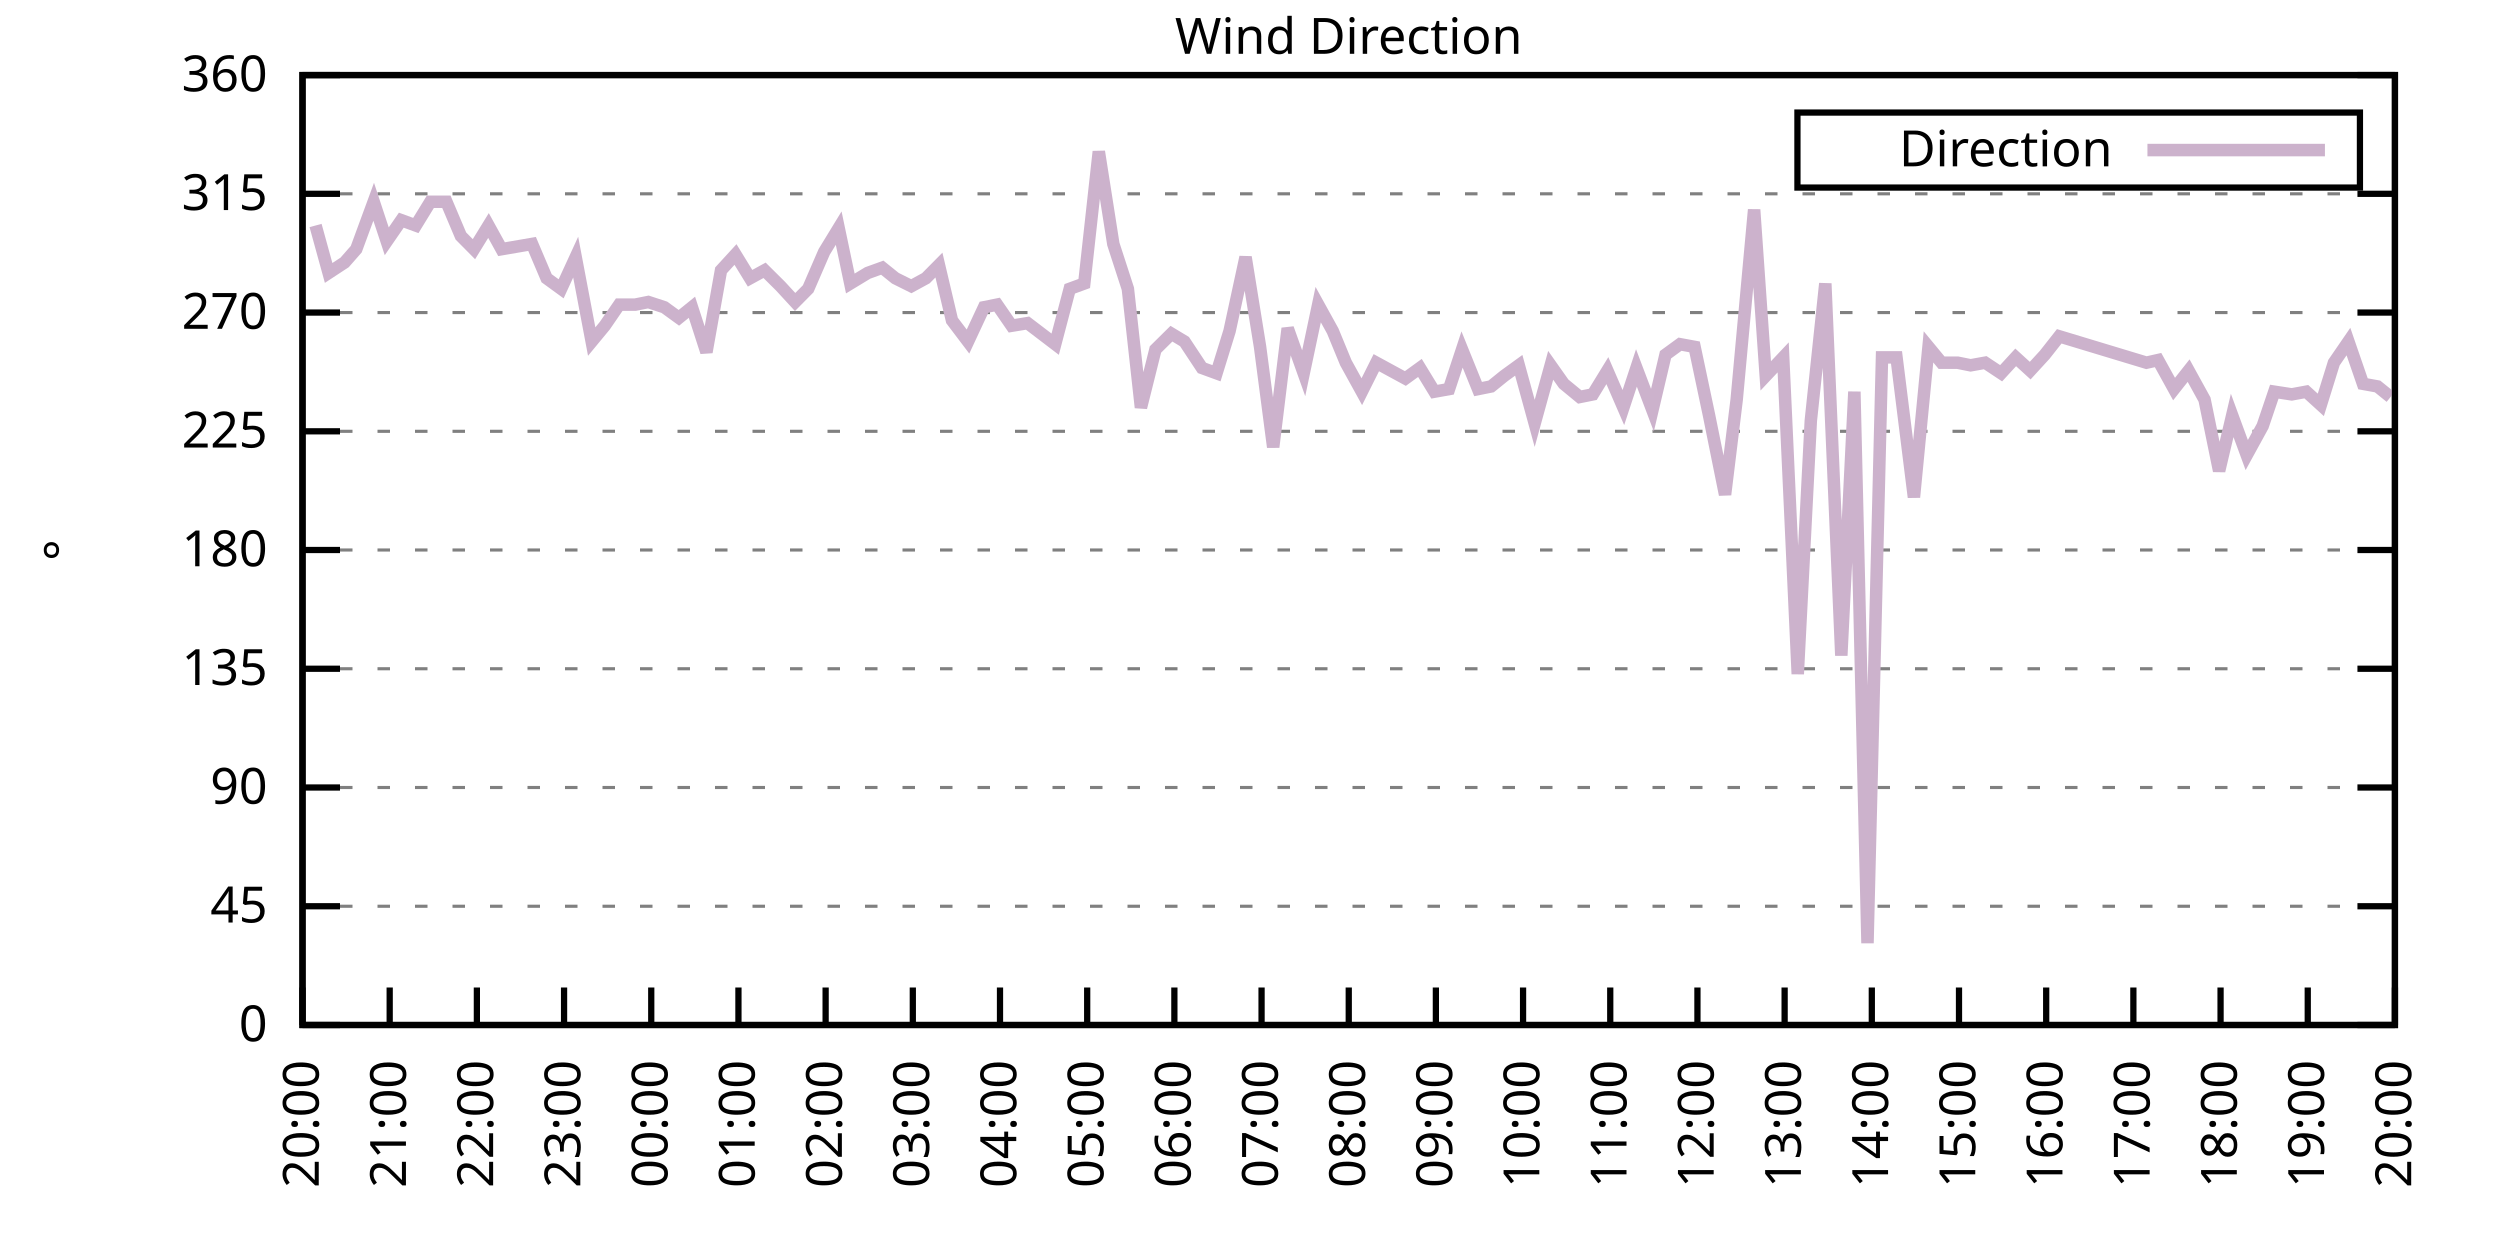
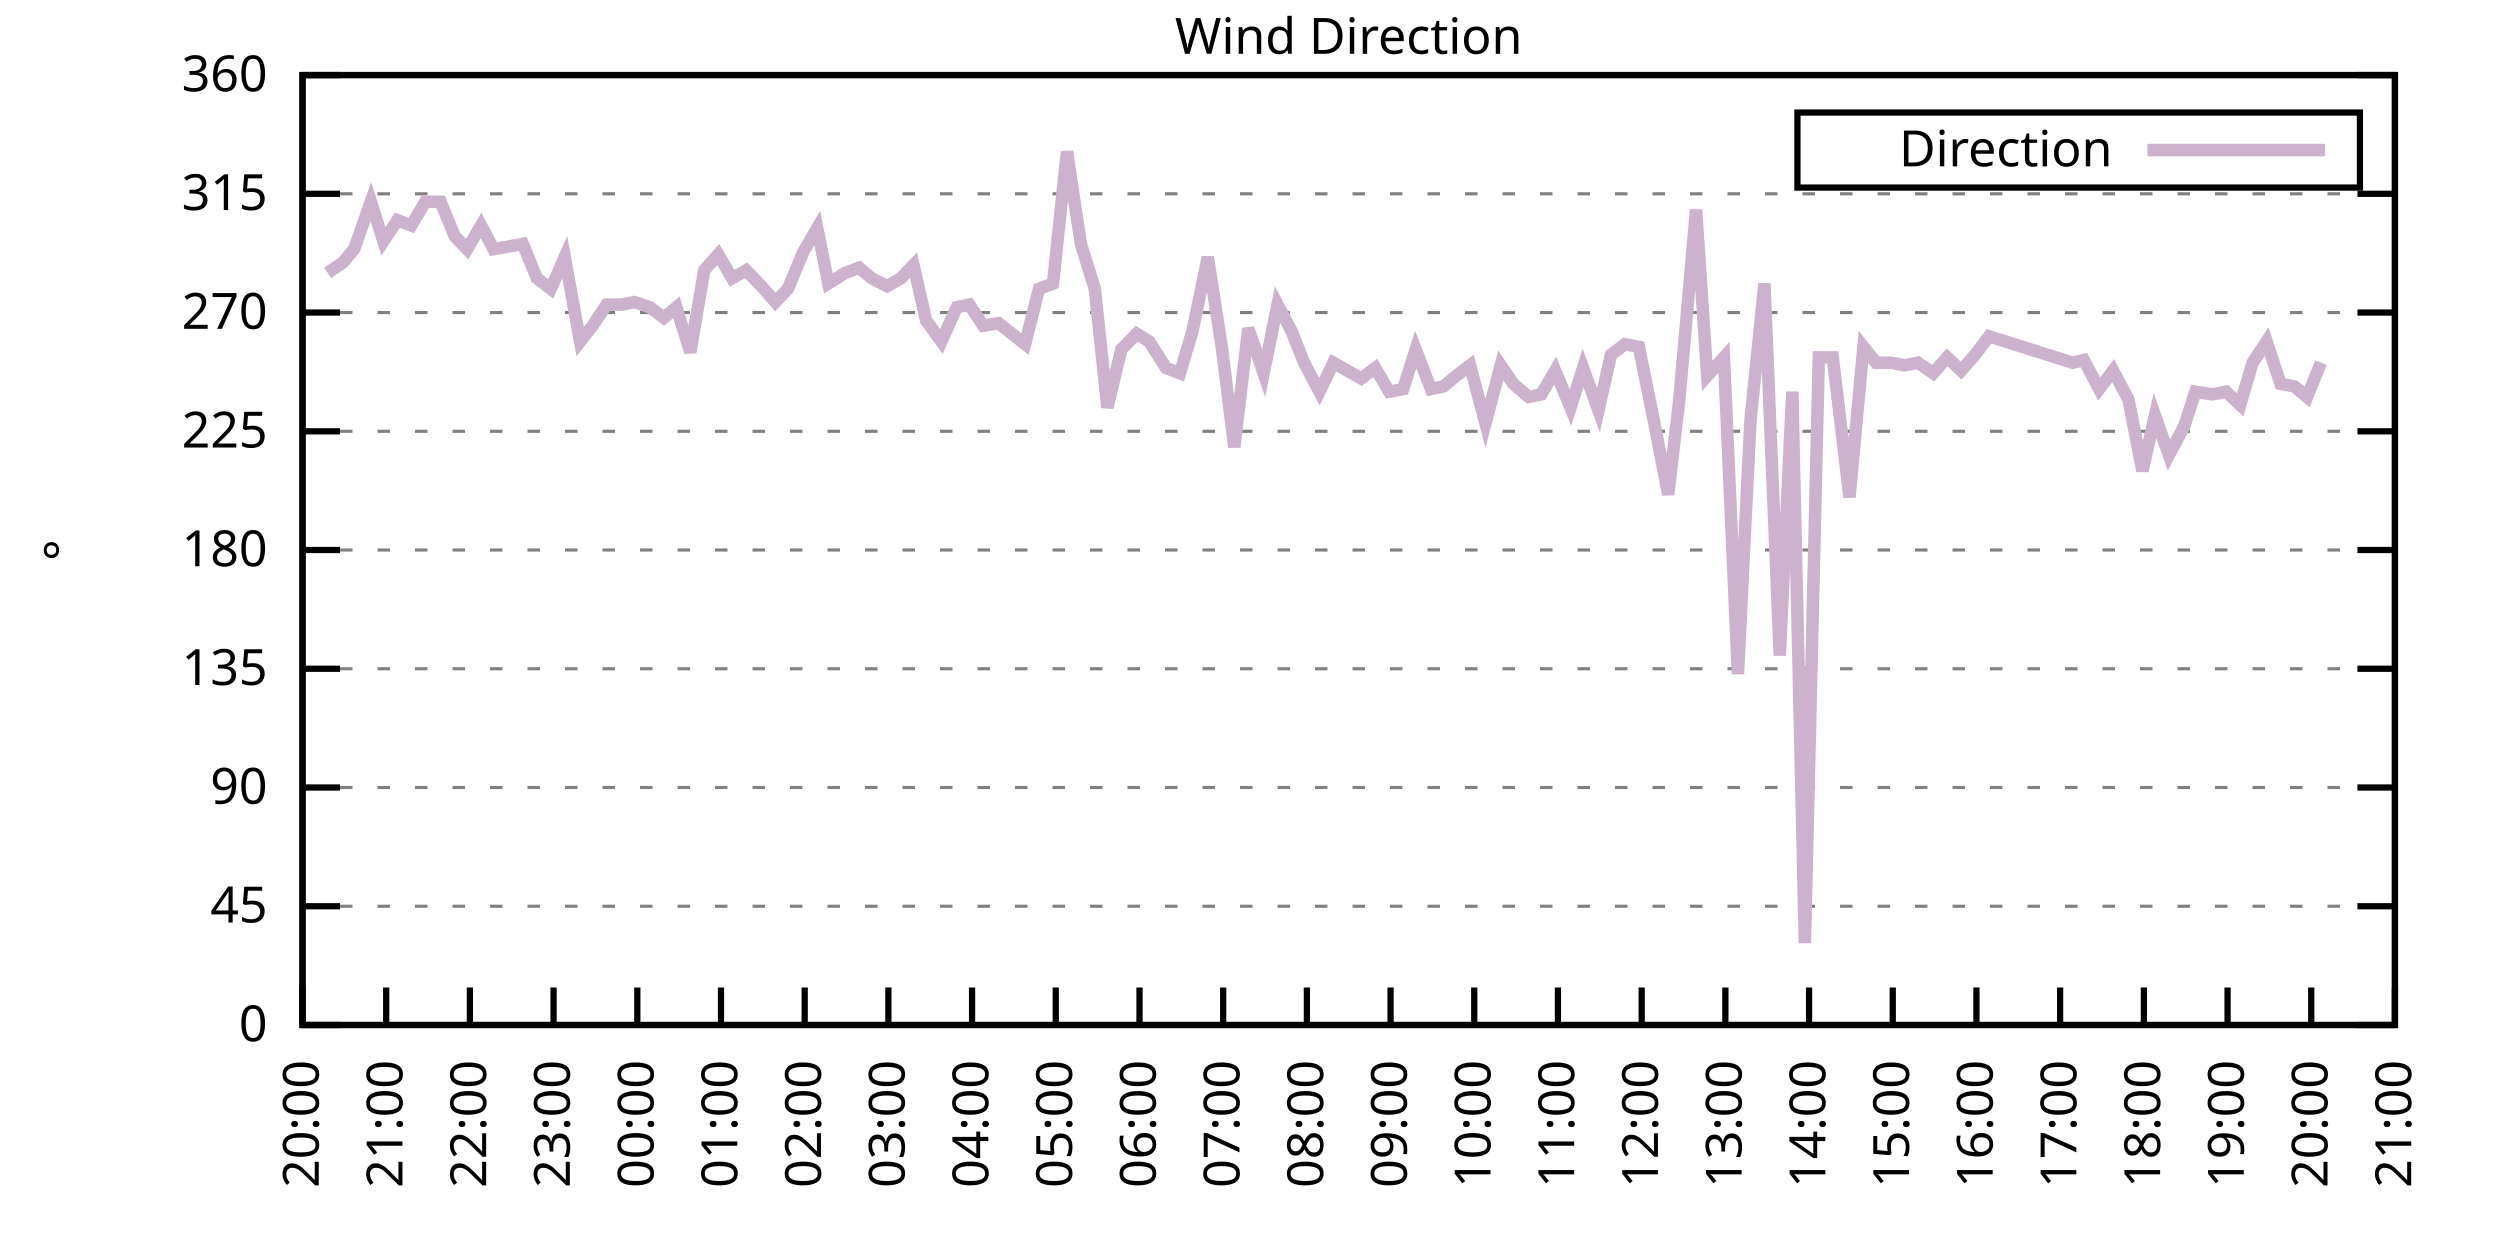
<svg xmlns="http://www.w3.org/2000/svg" xmlns:xlink="http://www.w3.org/1999/xlink" width="400" height="200" viewBox="0 0 400 200">
  <g id="gnuplot_canvas">
    <rect x="0" y="0" width="400" height="200" fill="none" />
    <defs>
      <circle id="gpDot" r="0.5" stroke-width="0.5" stroke="currentColor" />
      <path id="gpPt0" stroke-width="0.333" stroke="currentColor" d="M-1,0 h2 M0,-1 v2" />
      <path id="gpPt1" stroke-width="0.333" stroke="currentColor" d="M-1,-1 L1,1 M1,-1 L-1,1" />
      <path id="gpPt2" stroke-width="0.333" stroke="currentColor" d="M-1,0 L1,0 M0,-1 L0,1 M-1,-1 L1,1 M-1,1 L1,-1" />
      <rect id="gpPt3" stroke-width="0.333" stroke="currentColor" x="-1" y="-1" width="2" height="2" />
      <rect id="gpPt4" stroke-width="0.333" stroke="currentColor" fill="currentColor" x="-1" y="-1" width="2" height="2" />
      <circle id="gpPt5" stroke-width="0.333" stroke="currentColor" cx="0" cy="0" r="1" />
      <use xlink:href="#gpPt5" id="gpPt6" fill="currentColor" stroke="none" />
      <path id="gpPt7" stroke-width="0.333" stroke="currentColor" d="M0,-1.33 L-1.33,0.67 L1.33,0.67 z" />
      <use xlink:href="#gpPt7" id="gpPt8" fill="currentColor" stroke="none" />
      <use xlink:href="#gpPt7" id="gpPt9" stroke="currentColor" transform="rotate(180)" />
      <use xlink:href="#gpPt9" id="gpPt10" fill="currentColor" stroke="none" />
      <use xlink:href="#gpPt3" id="gpPt11" stroke="currentColor" transform="rotate(45)" />
      <use xlink:href="#gpPt11" id="gpPt12" fill="currentColor" stroke="none" />
      <path id="gpPt13" stroke-width="0.333" stroke="currentColor" d="M0,1.330 L1.265,0.411 L0.782,-1.067 L-0.782,-1.076 L-1.265,0.411 z" />
      <use xlink:href="#gpPt13" id="gpPt14" fill="currentColor" stroke="none" />
      <filter id="textbox" filterUnits="objectBoundingBox" x="0" y="0" height="1" width="1">
        <feFlood flood-color="white" flood-opacity="1" result="bgnd" />
        <feComposite in="SourceGraphic" in2="bgnd" operator="atop" />
      </filter>
      <filter id="greybox" filterUnits="objectBoundingBox" x="0" y="0" height="1" width="1">
        <feFlood flood-color="lightgrey" flood-opacity="1" result="grey" />
        <feComposite in="SourceGraphic" in2="grey" operator="atop" />
      </filter>
    </defs>
    <g fill="none" color="white" stroke="currentColor" stroke-width="1.00" stroke-linecap="butt" stroke-linejoin="miter">
</g>
    <g fill="none" color="black" stroke="currentColor" stroke-width="1.00" stroke-linecap="butt" stroke-linejoin="miter">
      <g stroke="none" shape-rendering="crispEdges">
        <polygon fill="rgb(255, 255, 255)" points="48.40,164.00 383.18,164.00 383.18,12.02 48.40,12.02 " />
      </g>
    </g>
    <g fill="none" color="black" stroke="currentColor" stroke-width="1.00" stroke-linecap="butt" stroke-linejoin="miter">
</g>
    <g fill="none" color="black" stroke="black" stroke-width="0.50" stroke-linecap="butt" stroke-linejoin="miter">
</g>
    <g fill="none" color="gray" stroke="currentColor" stroke-width="0.50" stroke-linecap="butt" stroke-linejoin="miter">
      <path stroke="gray" stroke-dasharray="2,4" class="gridline" d="M48.40,164.00 L383.19,164.00  " />
    </g>
    <g fill="none" color="gray" stroke="gray" stroke-width="1.00" stroke-linecap="butt" stroke-linejoin="miter">
</g>
    <g fill="none" color="black" stroke="currentColor" stroke-width="1.00" stroke-linecap="butt" stroke-linejoin="miter">
      <path stroke="black" d="M48.40,164.00 L54.40,164.00 M383.19,164.00 L377.19,164.00  " />
      <g transform="translate(42.80,166.60)" stroke="none" fill="black" font-family="Sans" font-size="8.00" text-anchor="end">
        <text>
          <tspan font-family="Sans"> 0</tspan>
        </text>
      </g>
    </g>
    <g fill="none" color="black" stroke="currentColor" stroke-width="1.00" stroke-linecap="butt" stroke-linejoin="miter">
</g>
    <g fill="none" color="black" stroke="black" stroke-width="0.50" stroke-linecap="butt" stroke-linejoin="miter">
</g>
    <g fill="none" color="gray" stroke="currentColor" stroke-width="0.50" stroke-linecap="butt" stroke-linejoin="miter">
      <path stroke="gray" stroke-dasharray="2,4" class="gridline" d="M48.40,145.00 L383.19,145.00  " />
    </g>
    <g fill="none" color="gray" stroke="gray" stroke-width="1.00" stroke-linecap="butt" stroke-linejoin="miter">
</g>
    <g fill="none" color="black" stroke="currentColor" stroke-width="1.00" stroke-linecap="butt" stroke-linejoin="miter">
      <path stroke="black" d="M48.40,145.00 L54.40,145.00 M383.19,145.00 L377.19,145.00  " />
      <g transform="translate(42.80,147.60)" stroke="none" fill="black" font-family="Sans" font-size="8.00" text-anchor="end">
        <text>
          <tspan font-family="Sans"> 45</tspan>
        </text>
      </g>
    </g>
    <g fill="none" color="black" stroke="currentColor" stroke-width="1.00" stroke-linecap="butt" stroke-linejoin="miter">
</g>
    <g fill="none" color="black" stroke="black" stroke-width="0.50" stroke-linecap="butt" stroke-linejoin="miter">
</g>
    <g fill="none" color="gray" stroke="currentColor" stroke-width="0.50" stroke-linecap="butt" stroke-linejoin="miter">
      <path stroke="gray" stroke-dasharray="2,4" class="gridline" d="M48.40,126.00 L383.19,126.00  " />
    </g>
    <g fill="none" color="gray" stroke="gray" stroke-width="1.00" stroke-linecap="butt" stroke-linejoin="miter">
</g>
    <g fill="none" color="black" stroke="currentColor" stroke-width="1.00" stroke-linecap="butt" stroke-linejoin="miter">
      <path stroke="black" d="M48.40,126.00 L54.40,126.00 M383.19,126.00 L377.19,126.00  " />
      <g transform="translate(42.80,128.60)" stroke="none" fill="black" font-family="Sans" font-size="8.00" text-anchor="end">
        <text>
          <tspan font-family="Sans"> 90</tspan>
        </text>
      </g>
    </g>
    <g fill="none" color="black" stroke="currentColor" stroke-width="1.00" stroke-linecap="butt" stroke-linejoin="miter">
</g>
    <g fill="none" color="black" stroke="black" stroke-width="0.50" stroke-linecap="butt" stroke-linejoin="miter">
</g>
    <g fill="none" color="gray" stroke="currentColor" stroke-width="0.50" stroke-linecap="butt" stroke-linejoin="miter">
      <path stroke="gray" stroke-dasharray="2,4" class="gridline" d="M48.40,107.00 L383.19,107.00  " />
    </g>
    <g fill="none" color="gray" stroke="gray" stroke-width="1.00" stroke-linecap="butt" stroke-linejoin="miter">
</g>
    <g fill="none" color="black" stroke="currentColor" stroke-width="1.00" stroke-linecap="butt" stroke-linejoin="miter">
      <path stroke="black" d="M48.40,107.00 L54.40,107.00 M383.19,107.00 L377.19,107.00  " />
      <g transform="translate(42.80,109.60)" stroke="none" fill="black" font-family="Sans" font-size="8.00" text-anchor="end">
        <text>
          <tspan font-family="Sans"> 135</tspan>
        </text>
      </g>
    </g>
    <g fill="none" color="black" stroke="currentColor" stroke-width="1.00" stroke-linecap="butt" stroke-linejoin="miter">
</g>
    <g fill="none" color="black" stroke="black" stroke-width="0.50" stroke-linecap="butt" stroke-linejoin="miter">
</g>
    <g fill="none" color="gray" stroke="currentColor" stroke-width="0.50" stroke-linecap="butt" stroke-linejoin="miter">
      <path stroke="gray" stroke-dasharray="2,4" class="gridline" d="M48.40,88.00 L383.19,88.00  " />
    </g>
    <g fill="none" color="gray" stroke="gray" stroke-width="1.00" stroke-linecap="butt" stroke-linejoin="miter">
</g>
    <g fill="none" color="black" stroke="currentColor" stroke-width="1.00" stroke-linecap="butt" stroke-linejoin="miter">
      <path stroke="black" d="M48.40,88.00 L54.40,88.00 M383.19,88.00 L377.19,88.00  " />
      <g transform="translate(42.80,90.60)" stroke="none" fill="black" font-family="Sans" font-size="8.00" text-anchor="end">
        <text>
          <tspan font-family="Sans"> 180</tspan>
        </text>
      </g>
    </g>
    <g fill="none" color="black" stroke="currentColor" stroke-width="1.00" stroke-linecap="butt" stroke-linejoin="miter">
</g>
    <g fill="none" color="black" stroke="black" stroke-width="0.50" stroke-linecap="butt" stroke-linejoin="miter">
</g>
    <g fill="none" color="gray" stroke="currentColor" stroke-width="0.50" stroke-linecap="butt" stroke-linejoin="miter">
      <path stroke="gray" stroke-dasharray="2,4" class="gridline" d="M48.40,69.01 L383.19,69.01  " />
    </g>
    <g fill="none" color="gray" stroke="gray" stroke-width="1.00" stroke-linecap="butt" stroke-linejoin="miter">
</g>
    <g fill="none" color="black" stroke="currentColor" stroke-width="1.00" stroke-linecap="butt" stroke-linejoin="miter">
      <path stroke="black" d="M48.40,69.01 L54.40,69.01 M383.19,69.01 L377.19,69.01  " />
      <g transform="translate(42.80,71.61)" stroke="none" fill="black" font-family="Sans" font-size="8.00" text-anchor="end">
        <text>
          <tspan font-family="Sans"> 225</tspan>
        </text>
      </g>
    </g>
    <g fill="none" color="black" stroke="currentColor" stroke-width="1.00" stroke-linecap="butt" stroke-linejoin="miter">
</g>
    <g fill="none" color="black" stroke="black" stroke-width="0.50" stroke-linecap="butt" stroke-linejoin="miter">
</g>
    <g fill="none" color="gray" stroke="currentColor" stroke-width="0.50" stroke-linecap="butt" stroke-linejoin="miter">
      <path stroke="gray" stroke-dasharray="2,4" class="gridline" d="M48.40,50.01 L383.19,50.01  " />
    </g>
    <g fill="none" color="gray" stroke="gray" stroke-width="1.00" stroke-linecap="butt" stroke-linejoin="miter">
</g>
    <g fill="none" color="black" stroke="currentColor" stroke-width="1.00" stroke-linecap="butt" stroke-linejoin="miter">
      <path stroke="black" d="M48.40,50.01 L54.40,50.01 M383.19,50.01 L377.19,50.01  " />
      <g transform="translate(42.80,52.61)" stroke="none" fill="black" font-family="Sans" font-size="8.00" text-anchor="end">
        <text>
          <tspan font-family="Sans"> 270</tspan>
        </text>
      </g>
    </g>
    <g fill="none" color="black" stroke="currentColor" stroke-width="1.00" stroke-linecap="butt" stroke-linejoin="miter">
</g>
    <g fill="none" color="black" stroke="black" stroke-width="0.50" stroke-linecap="butt" stroke-linejoin="miter">
</g>
    <g fill="none" color="gray" stroke="currentColor" stroke-width="0.50" stroke-linecap="butt" stroke-linejoin="miter">
      <path stroke="gray" stroke-dasharray="2,4" class="gridline" d="M48.40,31.01 L383.19,31.01  " />
    </g>
    <g fill="none" color="gray" stroke="gray" stroke-width="1.00" stroke-linecap="butt" stroke-linejoin="miter">
</g>
    <g fill="none" color="black" stroke="currentColor" stroke-width="1.00" stroke-linecap="butt" stroke-linejoin="miter">
      <path stroke="black" d="M48.40,31.01 L54.40,31.01 M383.19,31.01 L377.19,31.01  " />
      <g transform="translate(42.80,33.61)" stroke="none" fill="black" font-family="Sans" font-size="8.00" text-anchor="end">
        <text>
          <tspan font-family="Sans"> 315</tspan>
        </text>
      </g>
    </g>
    <g fill="none" color="black" stroke="currentColor" stroke-width="1.00" stroke-linecap="butt" stroke-linejoin="miter">
</g>
    <g fill="none" color="black" stroke="black" stroke-width="0.50" stroke-linecap="butt" stroke-linejoin="miter">
</g>
    <g fill="none" color="gray" stroke="currentColor" stroke-width="0.50" stroke-linecap="butt" stroke-linejoin="miter">
      <path stroke="gray" stroke-dasharray="2,4" class="gridline" d="M48.40,12.01 L383.19,12.01  " />
    </g>
    <g fill="none" color="gray" stroke="gray" stroke-width="1.00" stroke-linecap="butt" stroke-linejoin="miter">
</g>
    <g fill="none" color="black" stroke="currentColor" stroke-width="1.00" stroke-linecap="butt" stroke-linejoin="miter">
      <path stroke="black" d="M48.40,12.01 L54.40,12.01 M383.19,12.01 L377.19,12.01  " />
      <g transform="translate(42.80,14.61)" stroke="none" fill="black" font-family="Sans" font-size="8.00" text-anchor="end">
        <text>
          <tspan font-family="Sans"> 360</tspan>
        </text>
      </g>
    </g>
    <g fill="none" color="black" stroke="currentColor" stroke-width="1.00" stroke-linecap="butt" stroke-linejoin="miter">
      <path stroke="black" d="M48.40,164.00 L48.40,158.00  " />
      <g transform="translate(51.00,169.60) rotate(270.00)" stroke="none" fill="black" font-family="Sans" font-size="8.00" text-anchor="end">
        <text>
          <tspan font-family="Sans">20:00</tspan>
        </text>
      </g>
    </g>
    <g fill="none" color="black" stroke="currentColor" stroke-width="1.00" stroke-linecap="butt" stroke-linejoin="miter">
-       <path stroke="black" d="M62.35,164.00 L62.35,158.00  " />
-       <g transform="translate(64.95,169.60) rotate(270.00)" stroke="none" fill="black" font-family="Sans" font-size="8.00" text-anchor="end">
+       <path stroke="black" d="M61.79,164.00 L61.79,158.00  " />
+       <g transform="translate(64.39,169.60) rotate(270.00)" stroke="none" fill="black" font-family="Sans" font-size="8.00" text-anchor="end">
        <text>
          <tspan font-family="Sans">21:00</tspan>
        </text>
      </g>
    </g>
    <g fill="none" color="black" stroke="currentColor" stroke-width="1.00" stroke-linecap="butt" stroke-linejoin="miter">
-       <path stroke="black" d="M76.30,164.00 L76.30,158.00  " />
-       <g transform="translate(78.90,169.60) rotate(270.00)" stroke="none" fill="black" font-family="Sans" font-size="8.00" text-anchor="end">
+       <path stroke="black" d="M75.18,164.00 L75.18,158.00  " />
+       <g transform="translate(77.78,169.60) rotate(270.00)" stroke="none" fill="black" font-family="Sans" font-size="8.00" text-anchor="end">
        <text>
          <tspan font-family="Sans">22:00</tspan>
        </text>
      </g>
    </g>
    <g fill="none" color="black" stroke="currentColor" stroke-width="1.00" stroke-linecap="butt" stroke-linejoin="miter">
-       <path stroke="black" d="M90.25,164.00 L90.25,158.00  " />
-       <g transform="translate(92.85,169.60) rotate(270.00)" stroke="none" fill="black" font-family="Sans" font-size="8.00" text-anchor="end">
+       <path stroke="black" d="M88.57,164.00 L88.57,158.00  " />
+       <g transform="translate(91.17,169.60) rotate(270.00)" stroke="none" fill="black" font-family="Sans" font-size="8.00" text-anchor="end">
        <text>
          <tspan font-family="Sans">23:00</tspan>
        </text>
      </g>
    </g>
    <g fill="none" color="black" stroke="currentColor" stroke-width="1.00" stroke-linecap="butt" stroke-linejoin="miter">
-       <path stroke="black" d="M104.20,164.00 L104.20,158.00  " />
-       <g transform="translate(106.80,169.60) rotate(270.00)" stroke="none" fill="black" font-family="Sans" font-size="8.00" text-anchor="end">
+       <path stroke="black" d="M101.97,164.00 L101.97,158.00  " />
+       <g transform="translate(104.57,169.60) rotate(270.00)" stroke="none" fill="black" font-family="Sans" font-size="8.00" text-anchor="end">
        <text>
          <tspan font-family="Sans">00:00</tspan>
        </text>
      </g>
    </g>
    <g fill="none" color="black" stroke="currentColor" stroke-width="1.00" stroke-linecap="butt" stroke-linejoin="miter">
-       <path stroke="black" d="M118.15,164.00 L118.15,158.00  " />
-       <g transform="translate(120.75,169.60) rotate(270.00)" stroke="none" fill="black" font-family="Sans" font-size="8.00" text-anchor="end">
+       <path stroke="black" d="M115.36,164.00 L115.36,158.00  " />
+       <g transform="translate(117.96,169.60) rotate(270.00)" stroke="none" fill="black" font-family="Sans" font-size="8.00" text-anchor="end">
        <text>
          <tspan font-family="Sans">01:00</tspan>
        </text>
      </g>
    </g>
    <g fill="none" color="black" stroke="currentColor" stroke-width="1.00" stroke-linecap="butt" stroke-linejoin="miter">
-       <path stroke="black" d="M132.10,164.00 L132.10,158.00  " />
-       <g transform="translate(134.70,169.60) rotate(270.00)" stroke="none" fill="black" font-family="Sans" font-size="8.00" text-anchor="end">
+       <path stroke="black" d="M128.75,164.00 L128.75,158.00  " />
+       <g transform="translate(131.35,169.60) rotate(270.00)" stroke="none" fill="black" font-family="Sans" font-size="8.00" text-anchor="end">
        <text>
          <tspan font-family="Sans">02:00</tspan>
        </text>
      </g>
    </g>
    <g fill="none" color="black" stroke="currentColor" stroke-width="1.00" stroke-linecap="butt" stroke-linejoin="miter">
-       <path stroke="black" d="M146.05,164.00 L146.05,158.00  " />
-       <g transform="translate(148.65,169.60) rotate(270.00)" stroke="none" fill="black" font-family="Sans" font-size="8.00" text-anchor="end">
+       <path stroke="black" d="M142.14,164.00 L142.14,158.00  " />
+       <g transform="translate(144.74,169.60) rotate(270.00)" stroke="none" fill="black" font-family="Sans" font-size="8.00" text-anchor="end">
        <text>
          <tspan font-family="Sans">03:00</tspan>
        </text>
      </g>
    </g>
    <g fill="none" color="black" stroke="currentColor" stroke-width="1.00" stroke-linecap="butt" stroke-linejoin="miter">
-       <path stroke="black" d="M160.00,164.00 L160.00,158.00  " />
-       <g transform="translate(162.60,169.60) rotate(270.00)" stroke="none" fill="black" font-family="Sans" font-size="8.00" text-anchor="end">
+       <path stroke="black" d="M155.53,164.00 L155.53,158.00  " />
+       <g transform="translate(158.13,169.60) rotate(270.00)" stroke="none" fill="black" font-family="Sans" font-size="8.00" text-anchor="end">
        <text>
          <tspan font-family="Sans">04:00</tspan>
        </text>
      </g>
    </g>
    <g fill="none" color="black" stroke="currentColor" stroke-width="1.00" stroke-linecap="butt" stroke-linejoin="miter">
-       <path stroke="black" d="M173.95,164.00 L173.95,158.00  " />
-       <g transform="translate(176.55,169.60) rotate(270.00)" stroke="none" fill="black" font-family="Sans" font-size="8.00" text-anchor="end">
+       <path stroke="black" d="M168.92,164.00 L168.92,158.00  " />
+       <g transform="translate(171.52,169.60) rotate(270.00)" stroke="none" fill="black" font-family="Sans" font-size="8.00" text-anchor="end">
        <text>
          <tspan font-family="Sans">05:00</tspan>
        </text>
      </g>
    </g>
    <g fill="none" color="black" stroke="currentColor" stroke-width="1.00" stroke-linecap="butt" stroke-linejoin="miter">
-       <path stroke="black" d="M187.90,164.00 L187.90,158.00  " />
-       <g transform="translate(190.50,169.60) rotate(270.00)" stroke="none" fill="black" font-family="Sans" font-size="8.00" text-anchor="end">
+       <path stroke="black" d="M182.32,164.00 L182.32,158.00  " />
+       <g transform="translate(184.92,169.60) rotate(270.00)" stroke="none" fill="black" font-family="Sans" font-size="8.00" text-anchor="end">
        <text>
          <tspan font-family="Sans">06:00</tspan>
        </text>
      </g>
    </g>
    <g fill="none" color="black" stroke="currentColor" stroke-width="1.00" stroke-linecap="butt" stroke-linejoin="miter">
-       <path stroke="black" d="M201.85,164.00 L201.85,158.00  " />
-       <g transform="translate(204.45,169.60) rotate(270.00)" stroke="none" fill="black" font-family="Sans" font-size="8.00" text-anchor="end">
+       <path stroke="black" d="M195.71,164.00 L195.71,158.00  " />
+       <g transform="translate(198.31,169.60) rotate(270.00)" stroke="none" fill="black" font-family="Sans" font-size="8.00" text-anchor="end">
        <text>
          <tspan font-family="Sans">07:00</tspan>
        </text>
      </g>
    </g>
    <g fill="none" color="black" stroke="currentColor" stroke-width="1.00" stroke-linecap="butt" stroke-linejoin="miter">
-       <path stroke="black" d="M215.80,164.00 L215.80,158.00  " />
-       <g transform="translate(218.40,169.60) rotate(270.00)" stroke="none" fill="black" font-family="Sans" font-size="8.00" text-anchor="end">
+       <path stroke="black" d="M209.10,164.00 L209.10,158.00  " />
+       <g transform="translate(211.70,169.60) rotate(270.00)" stroke="none" fill="black" font-family="Sans" font-size="8.00" text-anchor="end">
        <text>
          <tspan font-family="Sans">08:00</tspan>
        </text>
      </g>
    </g>
    <g fill="none" color="black" stroke="currentColor" stroke-width="1.00" stroke-linecap="butt" stroke-linejoin="miter">
-       <path stroke="black" d="M229.74,164.00 L229.74,158.00  " />
-       <g transform="translate(232.34,169.60) rotate(270.00)" stroke="none" fill="black" font-family="Sans" font-size="8.00" text-anchor="end">
+       <path stroke="black" d="M222.49,164.00 L222.49,158.00  " />
+       <g transform="translate(225.09,169.60) rotate(270.00)" stroke="none" fill="black" font-family="Sans" font-size="8.00" text-anchor="end">
        <text>
          <tspan font-family="Sans">09:00</tspan>
        </text>
      </g>
    </g>
    <g fill="none" color="black" stroke="currentColor" stroke-width="1.00" stroke-linecap="butt" stroke-linejoin="miter">
-       <path stroke="black" d="M243.69,164.00 L243.69,158.00  " />
-       <g transform="translate(246.29,169.60) rotate(270.00)" stroke="none" fill="black" font-family="Sans" font-size="8.00" text-anchor="end">
+       <path stroke="black" d="M235.88,164.00 L235.88,158.00  " />
+       <g transform="translate(238.48,169.60) rotate(270.00)" stroke="none" fill="black" font-family="Sans" font-size="8.00" text-anchor="end">
        <text>
          <tspan font-family="Sans">10:00</tspan>
        </text>
      </g>
    </g>
    <g fill="none" color="black" stroke="currentColor" stroke-width="1.00" stroke-linecap="butt" stroke-linejoin="miter">
-       <path stroke="black" d="M257.64,164.00 L257.64,158.00  " />
-       <g transform="translate(260.24,169.60) rotate(270.00)" stroke="none" fill="black" font-family="Sans" font-size="8.00" text-anchor="end">
+       <path stroke="black" d="M249.27,164.00 L249.27,158.00  " />
+       <g transform="translate(251.87,169.60) rotate(270.00)" stroke="none" fill="black" font-family="Sans" font-size="8.00" text-anchor="end">
        <text>
          <tspan font-family="Sans">11:00</tspan>
        </text>
      </g>
    </g>
    <g fill="none" color="black" stroke="currentColor" stroke-width="1.00" stroke-linecap="butt" stroke-linejoin="miter">
-       <path stroke="black" d="M271.59,164.00 L271.59,158.00  " />
-       <g transform="translate(274.19,169.60) rotate(270.00)" stroke="none" fill="black" font-family="Sans" font-size="8.00" text-anchor="end">
+       <path stroke="black" d="M262.67,164.00 L262.67,158.00  " />
+       <g transform="translate(265.27,169.60) rotate(270.00)" stroke="none" fill="black" font-family="Sans" font-size="8.00" text-anchor="end">
        <text>
          <tspan font-family="Sans">12:00</tspan>
        </text>
      </g>
    </g>
    <g fill="none" color="black" stroke="currentColor" stroke-width="1.00" stroke-linecap="butt" stroke-linejoin="miter">
-       <path stroke="black" d="M285.54,164.00 L285.54,158.00  " />
-       <g transform="translate(288.14,169.60) rotate(270.00)" stroke="none" fill="black" font-family="Sans" font-size="8.00" text-anchor="end">
+       <path stroke="black" d="M276.06,164.00 L276.06,158.00  " />
+       <g transform="translate(278.66,169.60) rotate(270.00)" stroke="none" fill="black" font-family="Sans" font-size="8.00" text-anchor="end">
        <text>
          <tspan font-family="Sans">13:00</tspan>
        </text>
      </g>
    </g>
    <g fill="none" color="black" stroke="currentColor" stroke-width="1.00" stroke-linecap="butt" stroke-linejoin="miter">
-       <path stroke="black" d="M299.49,164.00 L299.49,158.00  " />
-       <g transform="translate(302.09,169.60) rotate(270.00)" stroke="none" fill="black" font-family="Sans" font-size="8.00" text-anchor="end">
+       <path stroke="black" d="M289.45,164.00 L289.45,158.00  " />
+       <g transform="translate(292.05,169.60) rotate(270.00)" stroke="none" fill="black" font-family="Sans" font-size="8.00" text-anchor="end">
        <text>
          <tspan font-family="Sans">14:00</tspan>
        </text>
      </g>
    </g>
    <g fill="none" color="black" stroke="currentColor" stroke-width="1.00" stroke-linecap="butt" stroke-linejoin="miter">
-       <path stroke="black" d="M313.44,164.00 L313.44,158.00  " />
-       <g transform="translate(316.04,169.60) rotate(270.00)" stroke="none" fill="black" font-family="Sans" font-size="8.00" text-anchor="end">
+       <path stroke="black" d="M302.84,164.00 L302.84,158.00  " />
+       <g transform="translate(305.44,169.60) rotate(270.00)" stroke="none" fill="black" font-family="Sans" font-size="8.00" text-anchor="end">
        <text>
          <tspan font-family="Sans">15:00</tspan>
        </text>
      </g>
    </g>
    <g fill="none" color="black" stroke="currentColor" stroke-width="1.00" stroke-linecap="butt" stroke-linejoin="miter">
-       <path stroke="black" d="M327.39,164.00 L327.39,158.00  " />
-       <g transform="translate(329.99,169.60) rotate(270.00)" stroke="none" fill="black" font-family="Sans" font-size="8.00" text-anchor="end">
+       <path stroke="black" d="M316.23,164.00 L316.23,158.00  " />
+       <g transform="translate(318.83,169.60) rotate(270.00)" stroke="none" fill="black" font-family="Sans" font-size="8.00" text-anchor="end">
        <text>
          <tspan font-family="Sans">16:00</tspan>
        </text>
      </g>
    </g>
    <g fill="none" color="black" stroke="currentColor" stroke-width="1.00" stroke-linecap="butt" stroke-linejoin="miter">
-       <path stroke="black" d="M341.34,164.00 L341.34,158.00  " />
-       <g transform="translate(343.94,169.60) rotate(270.00)" stroke="none" fill="black" font-family="Sans" font-size="8.00" text-anchor="end">
+       <path stroke="black" d="M329.62,164.00 L329.62,158.00  " />
+       <g transform="translate(332.22,169.60) rotate(270.00)" stroke="none" fill="black" font-family="Sans" font-size="8.00" text-anchor="end">
        <text>
          <tspan font-family="Sans">17:00</tspan>
        </text>
      </g>
    </g>
    <g fill="none" color="black" stroke="currentColor" stroke-width="1.00" stroke-linecap="butt" stroke-linejoin="miter">
-       <path stroke="black" d="M355.29,164.00 L355.29,158.00  " />
-       <g transform="translate(357.89,169.60) rotate(270.00)" stroke="none" fill="black" font-family="Sans" font-size="8.00" text-anchor="end">
+       <path stroke="black" d="M343.02,164.00 L343.02,158.00  " />
+       <g transform="translate(345.62,169.60) rotate(270.00)" stroke="none" fill="black" font-family="Sans" font-size="8.00" text-anchor="end">
        <text>
          <tspan font-family="Sans">18:00</tspan>
        </text>
      </g>
    </g>
    <g fill="none" color="black" stroke="currentColor" stroke-width="1.00" stroke-linecap="butt" stroke-linejoin="miter">
-       <path stroke="black" d="M369.24,164.00 L369.24,158.00  " />
-       <g transform="translate(371.84,169.60) rotate(270.00)" stroke="none" fill="black" font-family="Sans" font-size="8.00" text-anchor="end">
+       <path stroke="black" d="M356.41,164.00 L356.41,158.00  " />
+       <g transform="translate(359.01,169.60) rotate(270.00)" stroke="none" fill="black" font-family="Sans" font-size="8.00" text-anchor="end">
        <text>
          <tspan font-family="Sans">19:00</tspan>
+         </text>
+       </g>
+     </g>
+     <g fill="none" color="black" stroke="currentColor" stroke-width="1.00" stroke-linecap="butt" stroke-linejoin="miter">
+       <path stroke="black" d="M369.80,164.00 L369.80,158.00  " />
+       <g transform="translate(372.40,169.60) rotate(270.00)" stroke="none" fill="black" font-family="Sans" font-size="8.00" text-anchor="end">
+         <text>
+           <tspan font-family="Sans">20:00</tspan>
        </text>
      </g>
    </g>
    <g fill="none" color="black" stroke="currentColor" stroke-width="1.00" stroke-linecap="butt" stroke-linejoin="miter">
      <path stroke="black" d="M383.19,164.00 L383.19,158.00  " />
      <g transform="translate(385.79,169.60) rotate(270.00)" stroke="none" fill="black" font-family="Sans" font-size="8.00" text-anchor="end">
        <text>
-           <tspan font-family="Sans">20:00</tspan>
+           <tspan font-family="Sans">21:00</tspan>
        </text>
      </g>
    </g>
    <g fill="none" color="black" stroke="currentColor" stroke-width="1.00" stroke-linecap="butt" stroke-linejoin="miter">
</g>
    <g fill="none" color="black" stroke="currentColor" stroke-width="1.00" stroke-linecap="butt" stroke-linejoin="miter">
      <path stroke="black" d="M48.40,12.01 L48.40,164.00 L383.19,164.00 L383.19,12.01 L48.40,12.01 Z  " />
    </g>
    <g fill="none" color="black" stroke="currentColor" stroke-width="1.00" stroke-linecap="butt" stroke-linejoin="miter">
</g>
    <g fill="none" color="black" stroke="currentColor" stroke-width="1.00" stroke-linecap="butt" stroke-linejoin="miter">
      <path stroke="black" d="M287.59,30.01 L287.59,18.01 L377.59,18.01 L377.59,30.01 L287.59,30.01 Z  " />
    </g>
    <g id="Wind_direction_plot_1">
      <g fill="none" color="white" stroke="black" stroke-width="2.00" stroke-linecap="butt" stroke-linejoin="miter">
</g>
      <g fill="none" color="black" stroke="currentColor" stroke-width="2.00" stroke-linecap="butt" stroke-linejoin="miter">
        <g transform="translate(337.99,26.61)" stroke="none" fill="black" font-family="Sans" font-size="8.00" text-anchor="end">
          <text>
            <tspan font-family="Sans">Direction</tspan>
          </text>
        </g>
      </g>
      <g fill="none" color="black" stroke="currentColor" stroke-width="2.00" stroke-linecap="butt" stroke-linejoin="miter">
-         <path stroke="rgb(204, 178, 204)" d="M343.59,24.01 L371.99,24.01 M50.49,36.08 L52.58,43.67 L55.14,41.99 L57.00,39.87 L59.79,32.28 L61.88,38.61   L64.21,35.23 L66.53,36.08 L68.86,32.28 L71.42,32.28 L73.74,37.76 L75.83,39.87 L78.16,36.08 L80.25,39.87   L85.13,39.03 L87.46,44.52 L89.78,46.21 L92.11,41.14 L94.67,54.65 L96.76,52.12 L99.08,48.74 L101.64,48.74   L103.73,48.32 L106.29,49.16 L108.62,50.85 L110.71,49.16 L113.03,56.34 L115.36,43.25 L117.68,40.72 L120.01,44.52   L122.33,43.25 L124.89,45.79 L127.22,48.32 L129.31,46.21 L131.87,40.30 L134.19,36.50 L136.05,45.36 L138.84,43.67   L141.16,42.83 L143.26,44.52 L145.81,45.79 L148.14,44.52 L150.23,42.41 L152.32,51.27 L154.88,54.65 L157.44,49.16   L159.53,48.74 L161.86,52.12 L164.41,51.70 L168.83,55.07 L171.16,46.21 L173.48,45.36 L175.81,24.25 L178.13,39.03   L180.46,46.21 L182.55,65.21 L184.87,55.92 L187.43,53.39 L189.52,54.65 L192.31,58.87 L194.64,59.72 L196.73,52.96   L199.29,41.14 L201.61,55.50 L203.71,71.54 L206.03,52.54 L208.59,59.72 L210.91,48.74 L213.24,52.96 L215.33,58.03   L217.89,62.67 L220.21,58.03 L222.54,59.30 L224.86,60.56 L227.19,58.87 L229.51,62.67 L231.84,62.25 L233.93,55.92   L236.49,62.25 L238.58,61.83 L240.67,60.14 L243.00,58.45 L245.55,67.74 L248.11,58.45 L250.20,61.41 L252.76,63.52   L254.85,63.10 L257.18,59.30 L259.74,65.21 L261.83,58.87 L264.39,65.63 L266.48,56.76 L268.80,55.07 L271.13,55.50   L273.45,66.47 L276.01,79.14 L277.87,63.94 L280.66,33.54 L282.52,60.14 L285.31,57.18 L287.64,107.85 L289.73,67.32   L292.05,45.36 L294.61,104.89 L296.70,62.67 L298.80,150.91 L301.12,57.18 L303.44,57.18 L306.23,79.56 L308.56,55.50   L310.65,58.03 L313.21,58.03 L315.30,58.45 L317.63,58.03 L320.18,59.72 L322.51,57.18 L324.83,59.30 L327.16,56.76   L329.48,53.81 L343.43,58.03 L345.29,57.61 L347.85,62.25 L350.18,59.30 L352.73,63.94 L355.06,75.34 L357.15,66.47   L359.48,72.81 L362.03,68.16 L363.89,62.67 L366.68,63.10 L369.01,62.67 L371.33,64.78 L373.43,58.03 L375.75,54.65   L378.08,61.41 L380.40,61.83 L382.49,63.52  " />
+         <path stroke="rgb(204, 178, 204)" d="M343.59,24.01 L371.99,24.01 M52.42,43.67 L54.87,41.99 L56.66,39.87 L59.34,32.28 L61.35,38.61 L63.58,35.23   L65.81,36.08 L68.04,32.28 L70.50,32.28 L72.73,37.76 L74.74,39.87 L76.97,36.08 L78.98,39.87 L83.66,39.03   L85.90,44.52 L88.13,46.21 L90.36,41.14 L92.82,54.65 L94.82,52.12 L97.06,48.74 L99.51,48.74 L101.52,48.32   L103.98,49.16 L106.21,50.85 L108.22,49.16 L110.45,56.34 L112.68,43.25 L114.91,40.72 L117.14,44.52 L119.38,43.25   L121.83,45.79 L124.06,48.32 L126.07,46.21 L128.53,40.30 L130.76,36.50 L132.54,45.36 L135.22,43.67 L137.45,42.83   L139.46,44.52 L141.92,45.79 L144.15,44.52 L146.16,42.41 L148.17,51.27 L150.62,54.65 L153.08,49.16 L155.09,48.74   L157.32,52.12 L159.77,51.70 L164.01,55.07 L166.25,46.21 L168.48,45.36 L170.71,24.25 L172.94,39.03 L175.17,46.21   L177.18,65.21 L179.41,55.92 L181.87,53.39 L183.88,54.65 L186.56,58.87 L188.79,59.72 L190.80,52.96 L193.25,41.14   L195.48,55.50 L197.49,71.54 L199.73,52.54 L202.18,59.72 L204.41,48.74 L206.64,52.96 L208.65,58.03 L211.11,62.67   L213.34,58.03 L215.57,59.30 L217.80,60.56 L220.04,58.87 L222.27,62.67 L224.50,62.25 L226.51,55.92 L228.96,62.25   L230.97,61.83 L232.98,60.14 L235.21,58.45 L237.67,67.74 L240.12,58.45 L242.13,61.41 L244.59,63.52 L246.60,63.10   L248.83,59.30 L251.28,65.21 L253.29,58.87 L255.75,65.63 L257.76,56.76 L259.99,55.07 L262.22,55.50 L264.45,66.47   L266.91,79.14 L268.69,63.94 L271.37,33.54 L273.16,60.14 L275.83,57.18 L278.07,107.85 L280.07,67.32 L282.31,45.36   L284.76,104.89 L286.77,62.67 L288.78,150.91 L291.01,57.18 L293.24,57.18 L295.92,79.56 L298.15,55.50 L300.16,58.03   L302.62,58.03 L304.63,58.45 L306.86,58.03 L309.31,59.72 L311.54,57.18 L313.78,59.30 L316.01,56.76 L318.24,53.81   L331.63,58.03 L333.42,57.61 L335.87,62.25 L338.10,59.30 L340.56,63.94 L342.79,75.34 L344.80,66.47 L347.03,72.81   L349.49,68.16 L351.27,62.67 L353.95,63.10 L356.18,62.67 L358.42,64.78 L360.42,58.03 L362.66,54.65 L364.89,61.41   L367.12,61.83 L369.13,63.52 L371.36,58.03  " />
      </g>
    </g>
    <g fill="none" color="black" stroke="currentColor" stroke-width="2.00" stroke-linecap="butt" stroke-linejoin="miter">
</g>
    <g fill="none" color="black" stroke="black" stroke-width="1.00" stroke-linecap="butt" stroke-linejoin="miter">
</g>
    <g fill="none" color="black" stroke="currentColor" stroke-width="1.00" stroke-linecap="butt" stroke-linejoin="miter">
      <path stroke="black" d="M48.40,12.01 L48.40,164.00 L383.19,164.00 L383.19,12.01 L48.40,12.01 Z  " />
      <g transform="translate(12.80,88.01) rotate(270.00)" stroke="none" fill="black" font-family="Sans" font-size="8.00" text-anchor="middle">
        <text>
          <tspan font-family="Sans">°</tspan>
        </text>
      </g>
    </g>
    <g fill="none" color="black" stroke="currentColor" stroke-width="1.00" stroke-linecap="butt" stroke-linejoin="miter">
</g>
    <g fill="none" color="black" stroke="currentColor" stroke-width="1.00" stroke-linecap="butt" stroke-linejoin="miter">
      <g transform="translate(215.79,8.61)" stroke="none" fill="black" font-family="Sans" font-size="8.00" text-anchor="middle">
        <text>
          <tspan font-family="Sans">Wind Direction</tspan>
        </text>
      </g>
    </g>
    <g fill="none" color="black" stroke="currentColor" stroke-width="1.00" stroke-linecap="butt" stroke-linejoin="miter">
</g>
  </g>
</svg>
